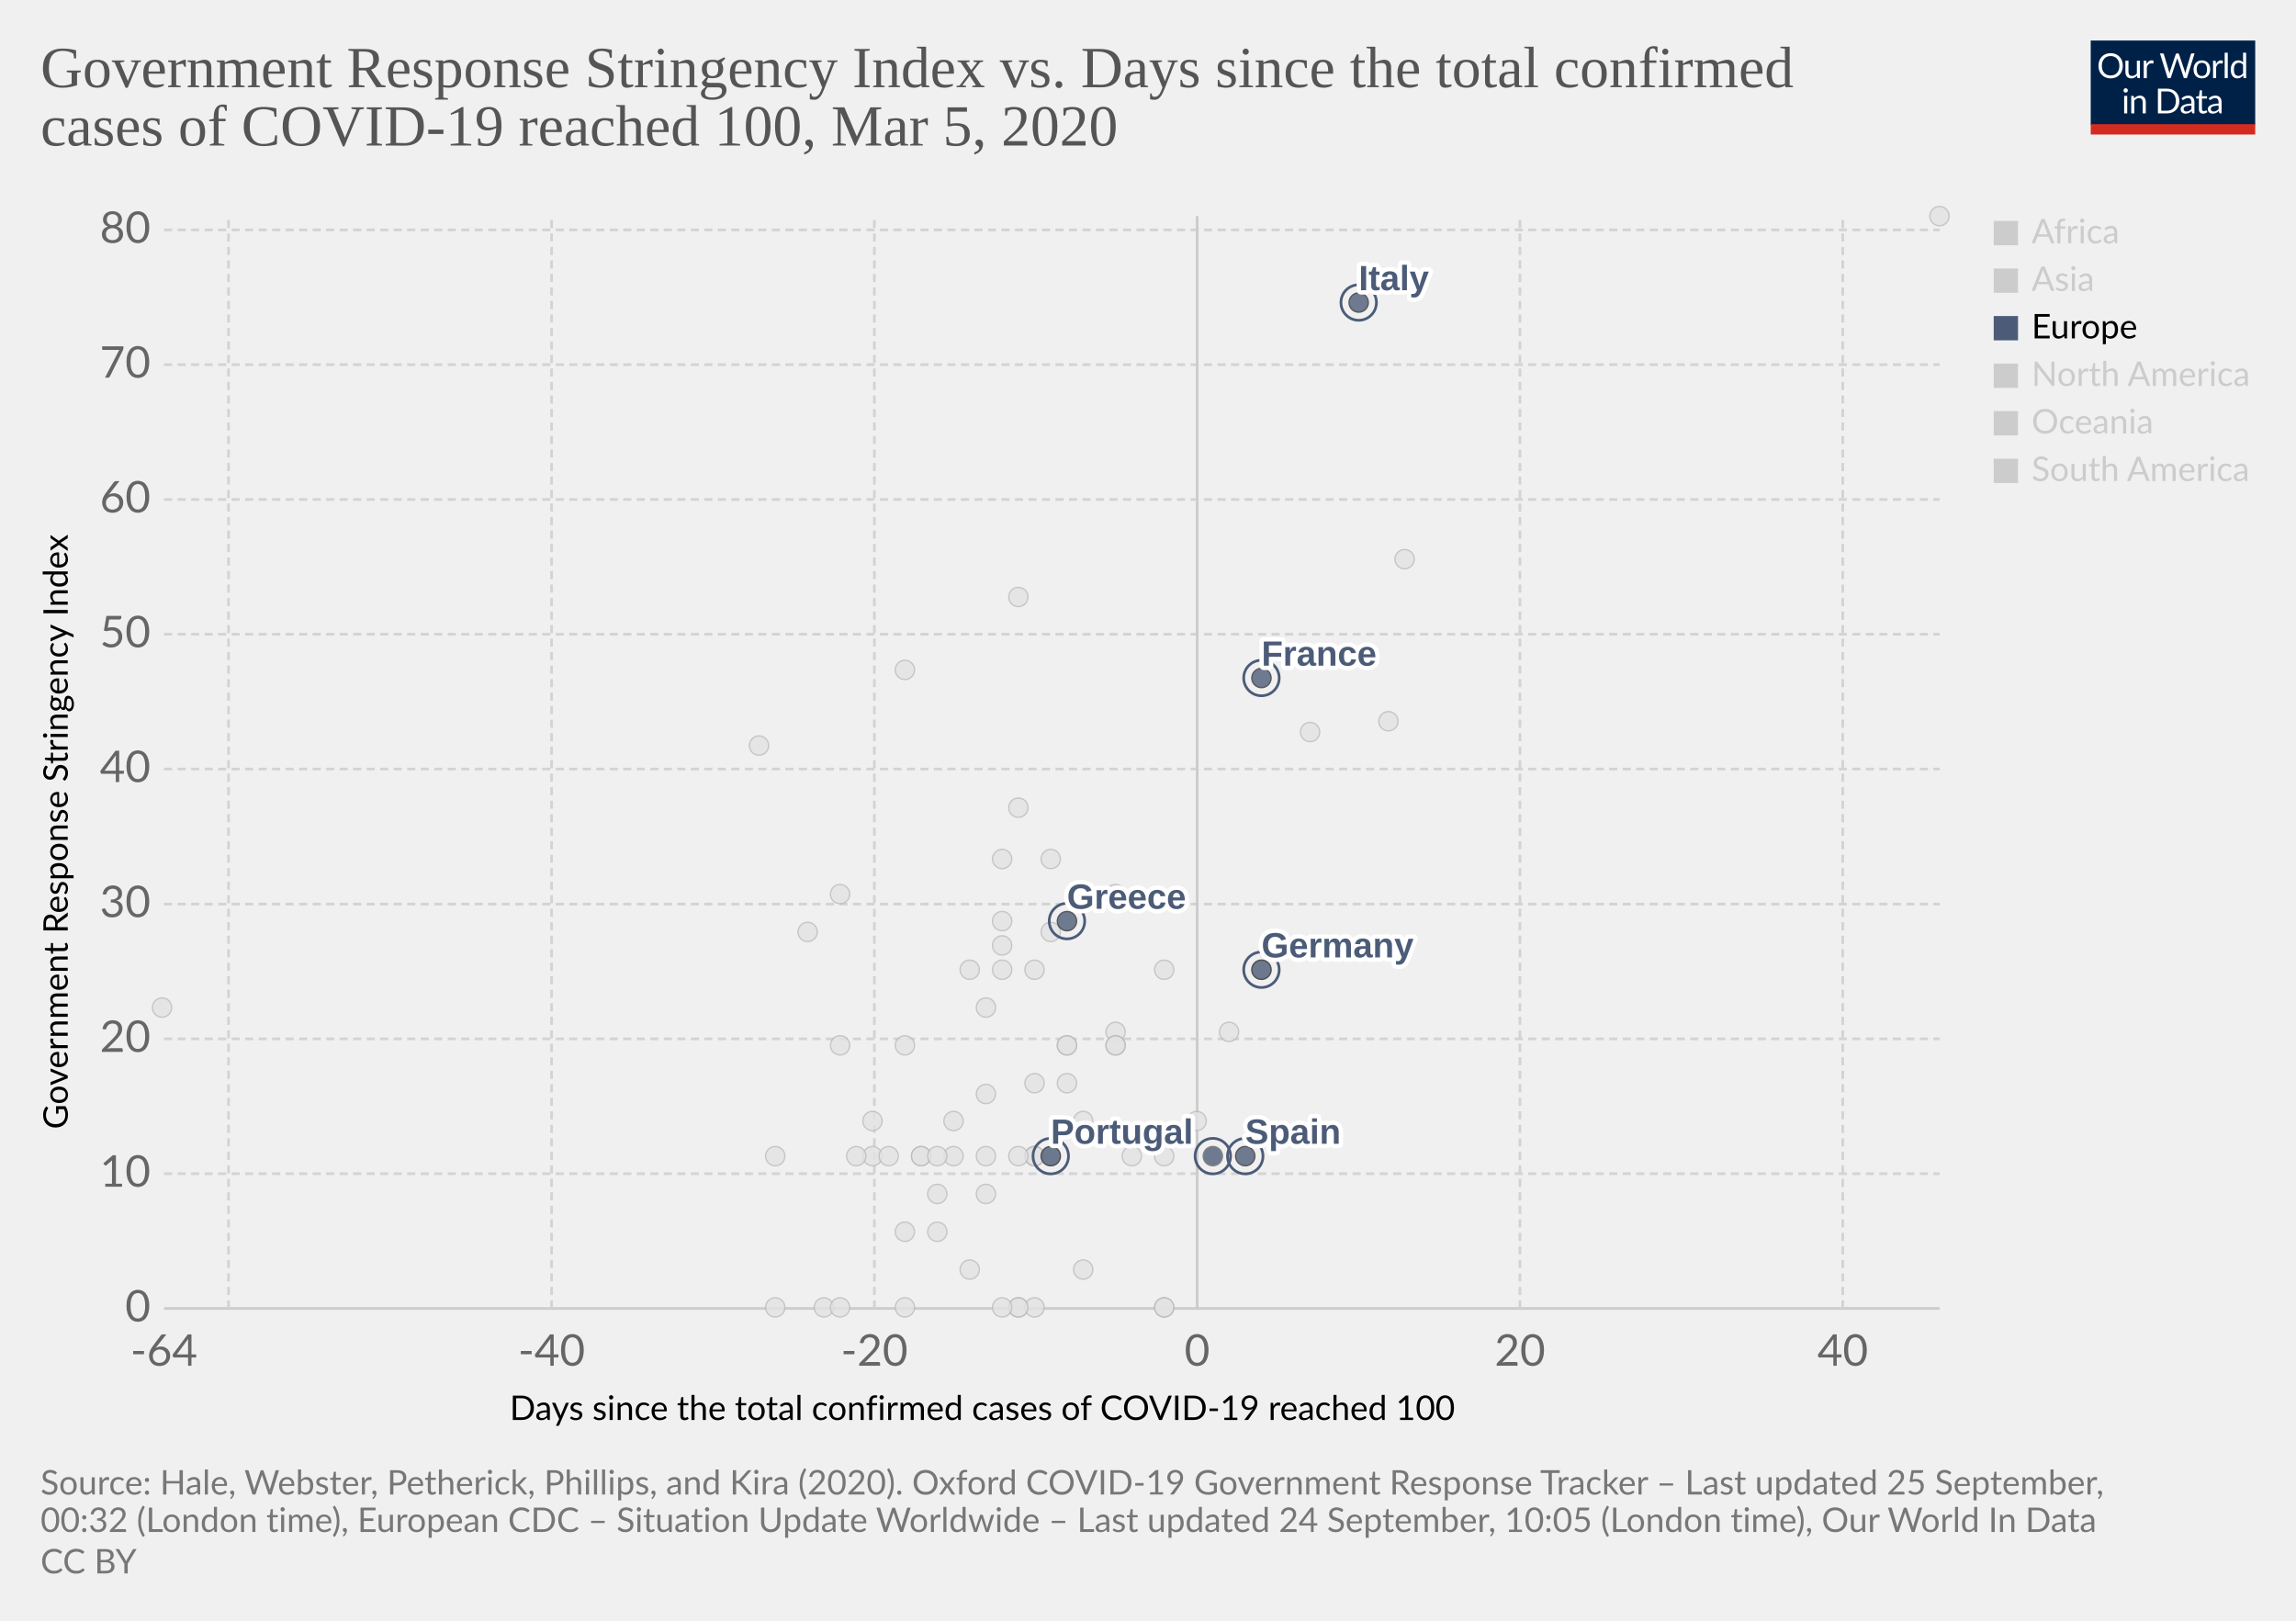
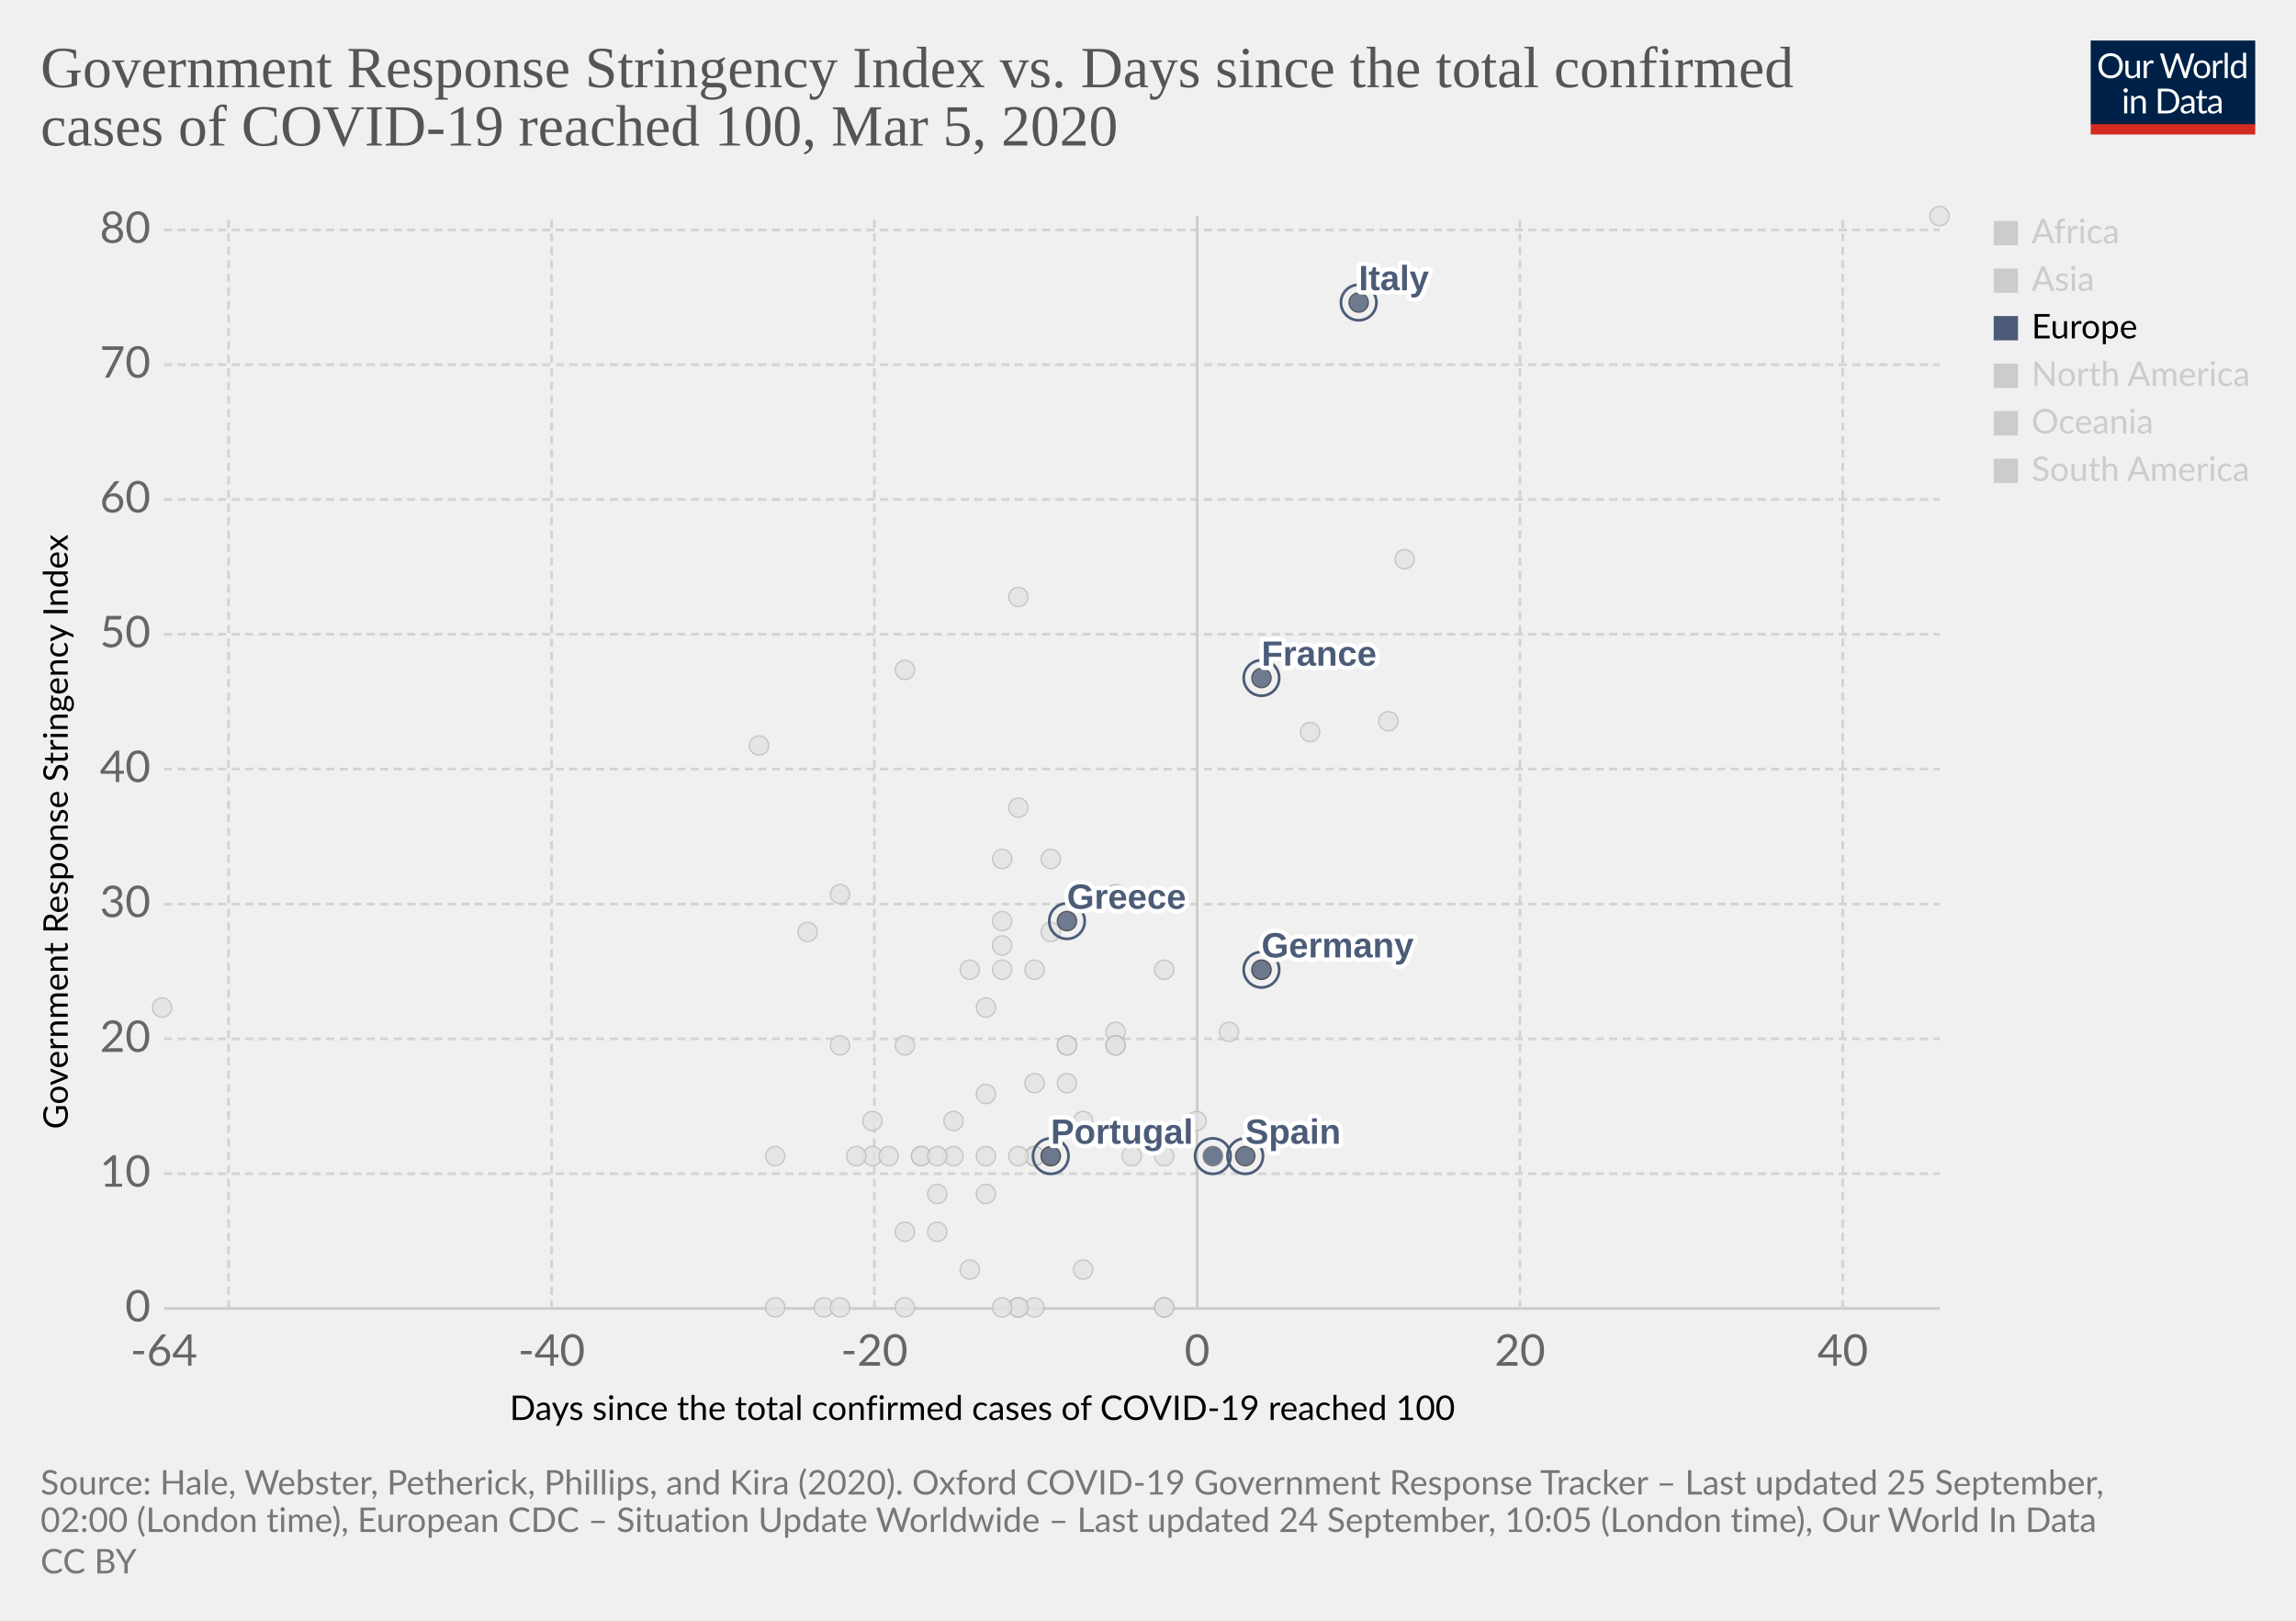
<svg xmlns="http://www.w3.org/2000/svg" version="1.1" style="background-color:#fff;-webkit-font-smoothing:antialiased" width="850" height="600" viewBox="0 0 850 600" font-family="Lato,'Helvetica Neue',Helvetica,Arial,sans-serif" font-size="18" text-rendering="optimizeLegibility">
  <g class="HeaderView">
    <g transform="matrix(.29 0 0 .29 774 15)">
      <svg width="210" height="120" viewBox="0 0 210 120" fill="none">
        <g clip-path="url(#clip0)">
          <path d="M0 0h210v107.89H0V0z" fill="#002147" />
          <path d="M40.98 32.25c0 2.36-.38 4.53-1.12 6.51a14.26 14.26 0 01-8.1 8.4c-1.9.78-4.02 1.17-6.34 1.17a16.6 16.6 0 01-6.33-1.17 14.31 14.31 0 01-8.08-8.4 18.29 18.29 0 01-1.12-6.51c0-2.36.38-4.53 1.12-6.5a14.32 14.32 0 018.07-8.44c1.92-.8 4.03-1.19 6.34-1.19 2.32 0 4.43.4 6.34 1.19 1.92.8 3.56 1.9 4.93 3.34a14.87 14.87 0 013.17 5.1 18.1 18.1 0 011.12 6.5zm-4.38 0c0-1.94-.26-3.68-.8-5.22a10.91 10.91 0 00-2.24-3.89 9.68 9.68 0 00-3.52-2.46 11.95 11.95 0 00-4.62-.86c-1.68 0-3.21.28-4.6.86a9.88 9.88 0 00-3.54 2.46 10.91 10.91 0 00-2.24 3.9c-.53 1.53-.8 3.27-.8 5.2 0 1.94.27 3.68.8 5.22a11.17 11.17 0 002.24 3.9 10.01 10.01 0 003.55 2.44c1.38.56 2.9.83 4.6.83 1.7 0 3.24-.27 4.61-.83a9.8 9.8 0 003.52-2.44 11.17 11.17 0 002.25-3.9c.53-1.54.8-3.28.8-5.21zm26.22-6.54V48H60.5c-.56 0-.9-.27-1.05-.81l-.31-2.4a12.45 12.45 0 01-3.26 2.6c-1.2.64-2.58.96-4.13.96-1.22 0-2.3-.2-3.24-.6a6.52 6.52 0 01-2.33-1.7 7.37 7.37 0 01-1.43-2.67c-.3-1.04-.46-2.2-.46-3.45V25.7h3.91v14.22c0 1.68.38 2.99 1.15 3.91.77.93 1.96 1.39 3.54 1.39 1.16 0 2.24-.27 3.23-.82a10.42 10.42 0 002.8-2.28V25.7h3.91zm8.61 4.47a9.94 9.94 0 012.6-3.56 5.64 5.64 0 013.76-1.3c.47 0 .92.05 1.34.15.44.1.83.27 1.17.49l-.3 2.92c-.09.37-.3.55-.66.55-.2 0-.5-.04-.9-.13a6.21 6.21 0 00-3.24.18c-.54.2-1.03.5-1.47.92-.42.4-.81.9-1.17 1.5-.33.58-.64 1.26-.92 2.02V48H67.7V25.71h2.25c.42 0 .72.08.88.25.16.16.27.44.33.83l.26 3.39zm61.16-13.7L122.75 48h-3.82l-7.99-24.05a21.95 21.95 0 01-.42-1.58 38.36 38.36 0 01-.44 1.58L102.05 48h-3.83L88.4 16.47h3.54c.38 0 .7.1.95.29.26.2.43.43.5.73l6.52 21.9c.1.4.2.83.28 1.28.1.46.2.94.29 1.46l.3-1.46c.12-.47.25-.9.38-1.27l7.41-21.91c.1-.25.26-.48.51-.69.27-.22.58-.33.95-.33h1.23c.38 0 .69.1.92.29.24.2.41.43.53.73l7.4 21.9a28.4 28.4 0 01.68 2.62 29.52 29.52 0 01.52-2.61l6.54-21.91c.07-.27.23-.5.48-.7.27-.21.58-.32.95-.32h3.32zm9.35 8.88c1.63 0 3.1.27 4.4.82a9.43 9.43 0 015.46 5.94c.5 1.4.74 2.98.74 4.73 0 1.76-.25 3.34-.74 4.75a9.43 9.43 0 01-5.46 5.92c-1.3.52-2.77.79-4.4.79-1.64 0-3.12-.27-4.44-.8a9.42 9.42 0 01-3.35-2.3c-.92-1-1.63-2.2-2.13-3.61-.49-1.41-.73-3-.73-4.75s.24-3.33.73-4.73c.5-1.43 1.2-2.64 2.13-3.63a9.4 9.4 0 013.35-2.31c1.32-.55 2.8-.82 4.44-.82zm0 19.89c2.2 0 3.84-.73 4.93-2.2 1.08-1.48 1.63-3.54 1.63-6.18 0-2.66-.55-4.72-1.63-6.2-1.09-1.49-2.73-2.23-4.93-2.23-1.12 0-2.09.2-2.93.57a5.7 5.7 0 00-2.06 1.65 7.5 7.5 0 00-1.24 2.67c-.26 1.04-.4 2.22-.4 3.54 0 2.64.55 4.7 1.64 6.18 1.1 1.47 2.76 2.2 4.99 2.2zm17.97-15.07a9.94 9.94 0 012.6-3.56 5.64 5.64 0 013.76-1.3c.47 0 .91.05 1.34.15.44.1.83.27 1.16.49l-.28 2.92c-.09.37-.31.55-.66.55-.2 0-.5-.04-.9-.13a6.2 6.2 0 00-3.24.18c-.54.2-1.03.5-1.47.92-.43.4-.82.9-1.17 1.5a13.1 13.1 0 00-.92 2.02V48h-3.94V25.71h2.24c.43 0 .72.08.88.25.17.16.28.44.33.83l.27 3.39zm15.04-14.59V48h-3.92V15.6h3.92zm19.55 15.43a6.22 6.22 0 00-2.38-2.05 6.7 6.7 0 00-2.86-.6c-2.07 0-3.66.75-4.77 2.23-1.12 1.48-1.68 3.6-1.68 6.33 0 1.46.13 2.7.38 3.74a7.29 7.29 0 001.1 2.56 4.35 4.35 0 001.78 1.45c.7.3 1.5.46 2.4.46 1.29 0 2.41-.3 3.36-.88a9.6 9.6 0 002.67-2.49V31.02zm3.91-15.43V48h-2.33c-.56 0-.9-.27-1.06-.81l-.35-2.71a12.13 12.13 0 01-3.25 2.77 8.28 8.28 0 01-4.23 1.06 7.31 7.31 0 01-6.14-2.9c-.73-.96-1.3-2.15-1.69-3.57a18.35 18.35 0 01.07-9.48 11.29 11.29 0 011.89-3.7 8.7 8.7 0 017.06-3.34 7.96 7.96 0 016.12 2.62V15.59h3.91zM46.61 70.71V93H42.7V70.71h3.91zm.84-7c0 .39-.08.75-.24 1.09a2.81 2.81 0 01-1.52 1.47 2.67 2.67 0 01-2.16 0 2.9 2.9 0 01-1.45-1.47 2.67 2.67 0 010-2.16c.15-.35.35-.65.6-.9.25-.27.53-.47.85-.62a2.67 2.67 0 012.16 0c.35.15.65.35.9.62.27.25.47.55.62.9.16.34.24.7.24 1.08zm7.97 10.24c.49-.54 1-1.04 1.54-1.48a9.85 9.85 0 013.66-1.84 8.96 8.96 0 015.43.35c.94.4 1.72.97 2.33 1.71a7.36 7.36 0 011.43 2.67c.32 1.04.49 2.19.49 3.45V93h-3.94V78.81c0-1.69-.4-3-1.17-3.92-.76-.93-1.93-1.4-3.5-1.4a6.6 6.6 0 00-3.25.83c-1 .56-1.92 1.31-2.77 2.27V93h-3.94V70.71h2.35c.56 0 .9.28 1.04.82l.3 2.42zm57.7 3.3c0 2.36-.37 4.5-1.11 6.44a14.3 14.3 0 01-3.17 4.98 14.1 14.1 0 01-4.93 3.2c-1.9.76-4.02 1.13-6.33 1.13H85.8V61.47h11.77c2.31 0 4.42.39 6.33 1.15a13.8 13.8 0 018.1 8.18 17.75 17.75 0 011.12 6.45zm-4.37 0c0-1.94-.26-3.67-.8-5.2a10.94 10.94 0 00-2.23-3.87 9.57 9.57 0 00-3.53-2.42 12.23 12.23 0 00-4.61-.83h-7.5v24.62h7.5c1.7 0 3.24-.28 4.61-.84a9.7 9.7 0 003.53-2.4 10.94 10.94 0 002.24-3.87c.53-1.53.8-3.26.8-5.2zm19.8 5.72c-1.8.06-3.34.2-4.62.44-1.26.22-2.3.51-3.1.88-.8.36-1.37.8-1.74 1.3-.35.5-.53 1.05-.53 1.67 0 .58.1 1.1.3 1.52a3 3 0 00.76 1.05c.34.27.73.46 1.17.6.45.11.94.17 1.45.17a7.28 7.28 0 003.5-.81 11.95 11.95 0 002.82-2.2v-4.62zm-12.65-9.11a12.73 12.73 0 013.98-2.66c1.43-.59 3-.88 4.73-.88 1.25 0 2.36.2 3.33.61a6.81 6.81 0 013.94 4.38c.33 1.04.5 2.19.5 3.43V93h-1.74a1.8 1.8 0 01-.88-.18c-.2-.13-.36-.38-.48-.74l-.44-2.12c-.59.55-1.16 1.03-1.72 1.46a9.48 9.48 0 01-3.74 1.7c-.69.15-1.46.23-2.3.23-.87 0-1.69-.12-2.45-.35a5.34 5.34 0 01-3.34-2.93 6.64 6.64 0 01-.49-2.64c0-.88.25-1.72.73-2.53a6.33 6.33 0 012.35-2.17c1.09-.63 2.5-1.15 4.25-1.54 1.75-.41 3.89-.65 6.42-.7v-1.75c0-1.73-.37-3.03-1.12-3.91-.75-.9-1.84-1.34-3.28-1.34-.97 0-1.78.12-2.44.37-.64.23-1.2.5-1.7.81l-1.23.82c-.33.23-.67.35-1 .35-.27 0-.5-.07-.69-.2a2.1 2.1 0 01-.48-.53l-.7-1.25zm27.67 19.5c-1.76 0-3.12-.5-4.07-1.48-.94-.98-1.41-2.4-1.41-4.25V74h-2.68a.9.9 0 01-.6-.2c-.16-.14-.24-.36-.24-.66v-1.56l3.65-.46.9-6.89a.9.9 0 01.29-.52.88.88 0 01.62-.22H142v7.67h6.44V74H142v13.38c0 .94.22 1.63.68 2.09.45.45 1.04.68 1.76.68a3.21 3.21 0 001.85-.53l.55-.35c.16-.12.3-.18.41-.18.2 0 .4.13.55.38l1.15 1.87a7.45 7.45 0 01-2.44 1.5c-.96.35-1.94.52-2.95.52zm19.68-10.4c-1.8.07-3.34.21-4.62.45-1.26.22-2.3.51-3.1.88-.8.36-1.37.8-1.74 1.3-.35.5-.53 1.05-.53 1.67 0 .58.1 1.1.3 1.52.18.42.44.77.76 1.05.34.27.73.46 1.17.6.45.11.94.17 1.45.17a7.3 7.3 0 003.5-.81 12.04 12.04 0 002.82-2.2v-4.62zm-12.65-9.1a12.72 12.72 0 013.99-2.66c1.42-.59 3-.88 4.72-.88 1.25 0 2.36.2 3.33.61a6.81 6.81 0 013.94 4.38c.33 1.04.5 2.19.5 3.43V93h-1.74a1.8 1.8 0 01-.88-.18c-.2-.13-.36-.38-.48-.74l-.44-2.12c-.59.55-1.16 1.03-1.72 1.46a9.48 9.48 0 01-3.74 1.7c-.69.15-1.46.23-2.3.23-.87 0-1.69-.12-2.45-.35a5.33 5.33 0 01-3.34-2.93 6.62 6.62 0 01-.49-2.64c0-.88.25-1.72.73-2.53a6.33 6.33 0 012.35-2.17c1.09-.63 2.5-1.15 4.25-1.54a31.2 31.2 0 016.42-.7v-1.75c0-1.73-.37-3.03-1.12-3.91-.75-.9-1.84-1.34-3.28-1.34-.97 0-1.78.12-2.44.37-.64.23-1.2.5-1.7.81-.46.3-.87.57-1.22.82-.34.23-.68.35-1.02.35-.26 0-.49-.07-.68-.2a1.88 1.88 0 01-.48-.53l-.7-1.25z" fill="#fff" />
          <path fill="#D42B21" d="M0 106.79h210V120H0z" />
        </g>
        <defs>
          <clipPath id="clip0">
            <path fill="#fff" d="M0 0h210v120H0z" />
          </clipPath>
        </defs>
      </svg>
    </g>
    <a href="https://ourworldindata.org/grapher/covid-stringency-vs-days-cases-reached-100?time=latest" target="_blank" font-family="&quot;Playfair Display&quot;,Georgia,&quot;Times New Roman&quot;,serif">
      <text font-size="21.6" x="15" y="32.3" fill="#555">
        <tspan x="15" y="32.28">Government Response Stringency Index vs. Days since the total confirmed</tspan>
        <tspan x="15" y="53.88">cases of COVID-19 reached 100, Mar 5, 2020</tspan>
      </text>
    </a>
  </g>
  <g class="ScatterPlot">
    <g class="DualAxisView">
      <g class="HorizontalAxis">
        <text font-size="12.6" x="188.7" y="525.7">
          <tspan x="188.7" y="525.68">Days since the total confirmed cases of COVID-19 reached 100</tspan>
        </text>
        <text x="60.7" y="505.6" fill="#666" text-anchor="middle" font-size="16.2">-64</text>
        <text x="204.2" y="505.6" fill="#666" text-anchor="middle" font-size="16.2">-40</text>
        <text x="323.7" y="505.6" fill="#666" text-anchor="middle" font-size="16.2">-20</text>
        <text x="443.2" y="505.6" fill="#666" text-anchor="middle" font-size="16.2">0</text>
        <text x="562.7" y="505.6" fill="#666" text-anchor="middle" font-size="16.2">20</text>
        <text x="682.2" y="505.6" fill="#666" text-anchor="middle" font-size="16.2">40</text>
      </g>
      <g class="VerticalAxis">
        <text font-size="12.6" x="-418" y="25.1" transform="rotate(-90)">
          <tspan x="-418" y="25.08">Government Response Stringency Index</tspan>
        </text>
        <text x="55.74" y="484.4" fill="#666" dominant-baseline="middle" text-anchor="end" font-size="16.2">0</text>
        <text x="55.74" y="434.5" fill="#666" dominant-baseline="middle" text-anchor="end" font-size="16.2">10</text>
        <text x="55.74" y="384.6" fill="#666" dominant-baseline="middle" text-anchor="end" font-size="16.2">20</text>
        <text x="55.74" y="334.7" fill="#666" dominant-baseline="middle" text-anchor="end" font-size="16.2">30</text>
        <text x="55.74" y="284.7" fill="#666" dominant-baseline="middle" text-anchor="end" font-size="16.2">40</text>
        <text x="55.74" y="234.8" fill="#666" dominant-baseline="middle" text-anchor="end" font-size="16.2">50</text>
        <text x="55.74" y="184.9" fill="#666" dominant-baseline="middle" text-anchor="end" font-size="16.2">60</text>
        <text x="55.74" y="135" fill="#666" dominant-baseline="middle" text-anchor="end" font-size="16.2">70</text>
        <text x="55.74" y="85.1" fill="#666" dominant-baseline="middle" text-anchor="end" font-size="16.2">80</text>
      </g>
      <g class="AxisGridLines horizontalLines">
        <path stroke="#ccc" d="M60.74 484.4h657.35" />
        <path stroke="#d3d3d3" stroke-dasharray="3,2" d="M60.74 434.5h657.35M60.74 384.6h657.35M60.74 334.7h657.35M60.74 284.7h657.35M60.74 234.8h657.35M60.74 184.9h657.35M60.74 135h657.35M60.74 85.1h657.35" />
      </g>
      <g class="AxisGridLines verticalLines">
        <path stroke="#d3d3d3" stroke-dasharray="3,2" d="M84.6 484.4V80M204.2 484.4V80M323.7 484.4V80" />
        <path stroke="#ccc" d="M443.2 484.4V80" />
        <path stroke="#d3d3d3" stroke-dasharray="3,2" d="M562.7 484.4V80M682.2 484.4V80" />
      </g>
    </g>
    <g class="PointsWithLabels clickable" clip-path="url(#a)" font-family="Arial, sans-serif">
      <path fill="rgba(255,255,255,0)" d="M60.74 80h657.35v404.4H60.74z" />
      <defs>
        <clipPath id="a">
          <path d="M50.74 70h677.35v424.4H50.74z" />
        </clipPath>
      </defs>
      <g class="key-Qatar_0">
        <circle cx="401" cy="415" r="3.57" fill="#e2e2e2" opacity=".8" stroke="#bbb" stroke-width=".5" />
      </g>
      <g class="key-Romania_0">
        <circle cx="383" cy="401" r="3.57" fill="#e2e2e2" opacity=".8" stroke="#bbb" stroke-width=".5" />
      </g>
      <g class="key-Russia_0">
        <circle cx="365" cy="373" r="3.57" fill="#e2e2e2" opacity=".8" stroke="#bbb" stroke-width=".5" />
      </g>
      <g class="key-San-Marino_0">
        <circle cx="371" cy="318" r="3.57" fill="#e2e2e2" opacity=".8" stroke="#bbb" stroke-width=".5" />
      </g>
      <g class="key-Singapore_0">
        <circle cx="467" cy="359" r="3.57" fill="#e2e2e2" opacity=".8" stroke="#bbb" stroke-width=".5" />
      </g>
      <g class="key-South-Korea_0">
        <circle cx="520" cy="207" r="3.57" fill="#e2e2e2" opacity=".8" stroke="#bbb" stroke-width=".5" />
      </g>
      <g class="key-Sri-Lanka_0">
        <circle cx="323" cy="428" r="3.57" fill="#e2e2e2" opacity=".8" stroke="#bbb" stroke-width=".5" />
      </g>
      <g class="key-Sweden_0">
        <circle cx="431" cy="484" r="3.57" fill="#e2e2e2" opacity=".8" stroke="#bbb" stroke-width=".5" />
      </g>
      <g class="key-Switzerland_0">
        <circle cx="431" cy="359" r="3.57" fill="#e2e2e2" opacity=".8" stroke="#bbb" stroke-width=".5" />
      </g>
      <g class="key-Taiwan_0">
        <circle cx="359" cy="359" r="3.57" fill="#e2e2e2" opacity=".8" stroke="#bbb" stroke-width=".5" />
      </g>
      <g class="key-Cambodia_0">
        <circle cx="305" cy="484" r="3.57" fill="#e2e2e2" opacity=".8" stroke="#bbb" stroke-width=".5" />
      </g>
      <g class="key-Canada_0">
        <circle cx="401" cy="470" r="3.57" fill="#e2e2e2" opacity=".8" stroke="#bbb" stroke-width=".5" />
      </g>
      <g class="key-China_0">
        <circle cx="718" cy="80" r="3.57" fill="#e2e2e2" opacity=".8" stroke="#bbb" stroke-width=".5" />
      </g>
      <g class="key-Croatia_0">
        <circle cx="353" cy="415" r="3.57" fill="#e2e2e2" opacity=".8" stroke="#bbb" stroke-width=".5" />
      </g>
      <g class="key-Czech-Republic_0">
        <circle cx="395" cy="387" r="3.57" fill="#e2e2e2" opacity=".8" stroke="#bbb" stroke-width=".5" />
      </g>
      <g class="key-Denmark_0">
        <circle cx="413" cy="382" r="3.57" fill="#e2e2e2" opacity=".8" stroke="#bbb" stroke-width=".5" />
      </g>
      <g class="key-Dominican-Republic_0">
        <circle cx="341" cy="428" r="3.57" fill="#e2e2e2" opacity=".8" stroke="#bbb" stroke-width=".5" />
      </g>
      <g class="key-Ecuador_0">
        <circle cx="365" cy="442" r="3.57" fill="#e2e2e2" opacity=".8" stroke="#bbb" stroke-width=".5" />
      </g>
      <g class="key-Egypt_0">
        <circle cx="377" cy="484" r="3.57" fill="#e2e2e2" opacity=".8" stroke="#bbb" stroke-width=".5" />
      </g>
      <g class="key-Afghanistan_0">
        <circle cx="299" cy="345" r="3.57" fill="#e2e2e2" opacity=".8" stroke="#bbb" stroke-width=".5" />
      </g>
      <g class="key-Algeria_0">
        <circle cx="347" cy="456" r="3.57" fill="#e2e2e2" opacity=".8" stroke="#bbb" stroke-width=".5" />
      </g>
      <g class="key-Australia_0">
        <circle cx="413" cy="387" r="3.57" fill="#e2e2e2" opacity=".8" stroke="#bbb" stroke-width=".5" />
      </g>
      <g class="key-Austria_0">
        <circle cx="419" cy="428" r="3.57" fill="#e2e2e2" opacity=".8" stroke="#bbb" stroke-width=".5" />
      </g>
      <g class="key-Azerbaijan_0">
        <circle cx="311" cy="331" r="3.57" fill="#e2e2e2" opacity=".8" stroke="#bbb" stroke-width=".5" />
      </g>
      <g class="key-Bahrain_0">
        <circle cx="413" cy="331" r="3.57" fill="#e2e2e2" opacity=".8" stroke="#bbb" stroke-width=".5" />
      </g>
      <g class="key-Belarus_0">
        <circle cx="287" cy="484" r="3.57" fill="#e2e2e2" opacity=".8" stroke="#bbb" stroke-width=".5" />
      </g>
      <g class="key-Belgium_0">
        <circle cx="443" cy="415" r="3.57" fill="#e2e2e2" opacity=".8" stroke="#bbb" stroke-width=".5" />
      </g>
      <g class="key-Brazil_0">
        <circle cx="383" cy="428" r="3.57" fill="#e2e2e2" opacity=".8" stroke="#bbb" stroke-width=".5" />
      </g>
      <g class="key-Mexico_0">
        <circle cx="359" cy="470" r="3.57" fill="#e2e2e2" opacity=".8" stroke="#bbb" stroke-width=".5" />
      </g>
      <g class="key-Nepal_0">
        <circle cx="60" cy="373" r="3.57" fill="#e2e2e2" opacity=".8" stroke="#bbb" stroke-width=".5" />
      </g>
      <g class="key-Netherlands_0">
        <circle cx="431" cy="484" r="3.57" fill="#e2e2e2" opacity=".8" stroke="#bbb" stroke-width=".5" />
      </g>
      <g class="key-New-Zealand_0">
        <circle cx="335" cy="387" r="3.57" fill="#e2e2e2" opacity=".8" stroke="#bbb" stroke-width=".5" />
      </g>
      <g class="key-Nigeria_0">
        <circle cx="287" cy="428" r="3.57" fill="#e2e2e2" opacity=".8" stroke="#bbb" stroke-width=".5" />
      </g>
      <g class="key-Norway_0">
        <circle cx="431" cy="428" r="3.57" fill="#e2e2e2" opacity=".8" stroke="#bbb" stroke-width=".5" />
      </g>
      <g class="key-Oman_0">
        <circle cx="311" cy="387" r="3.57" fill="#e2e2e2" opacity=".8" stroke="#bbb" stroke-width=".5" />
      </g>
      <g class="key-Pakistan_0">
        <circle cx="371" cy="341" r="3.57" fill="#e2e2e2" opacity=".8" stroke="#bbb" stroke-width=".5" />
      </g>
      <g class="key-Philippines_0">
        <circle cx="383" cy="359" r="3.57" fill="#e2e2e2" opacity=".8" stroke="#bbb" stroke-width=".5" />
      </g>
      <g class="key-Estonia_0">
        <circle cx="383" cy="484" r="3.57" fill="#e2e2e2" opacity=".8" stroke="#bbb" stroke-width=".5" />
      </g>
      <g class="key-Finland_0">
        <circle cx="395" cy="387" r="3.57" fill="#e2e2e2" opacity=".8" stroke="#bbb" stroke-width=".5" />
      </g>
      <g class="key-Georgia_0">
        <circle cx="281" cy="276" r="3.57" fill="#e2e2e2" opacity=".8" stroke="#bbb" stroke-width=".5" />
      </g>
      <g class="key-Iceland_0">
        <circle cx="395" cy="401" r="3.57" fill="#e2e2e2" opacity=".8" stroke="#bbb" stroke-width=".5" />
      </g>
      <g class="key-India_0">
        <circle cx="371" cy="350" r="3.57" fill="#e2e2e2" opacity=".8" stroke="#bbb" stroke-width=".5" />
      </g>
      <g class="key-Indonesia_0">
        <circle cx="377" cy="299" r="3.57" fill="#e2e2e2" opacity=".8" stroke="#bbb" stroke-width=".5" />
      </g>
      <g class="key-Iran_0">
        <circle cx="485" cy="271" r="3.57" fill="#e2e2e2" opacity=".8" stroke="#bbb" stroke-width=".5" />
      </g>
      <g class="key-Iraq_0">
        <circle cx="377" cy="221" r="3.57" fill="#e2e2e2" opacity=".8" stroke="#bbb" stroke-width=".5" />
      </g>
      <g class="key-Ireland_0">
        <circle cx="383" cy="428" r="3.57" fill="#e2e2e2" opacity=".8" stroke="#bbb" stroke-width=".5" />
      </g>
      <g class="key-Israel_0">
        <circle cx="389" cy="318" r="3.57" fill="#e2e2e2" opacity=".8" stroke="#bbb" stroke-width=".5" />
      </g>
      <g class="key-Japan_0">
        <circle cx="514" cy="267" r="3.57" fill="#e2e2e2" opacity=".8" stroke="#bbb" stroke-width=".5" />
      </g>
      <g class="key-Kuwait_0">
        <circle cx="389" cy="345" r="3.57" fill="#e2e2e2" opacity=".8" stroke="#bbb" stroke-width=".5" />
      </g>
      <g class="key-Lebanon_0">
        <circle cx="371" cy="359" r="3.57" fill="#e2e2e2" opacity=".8" stroke="#bbb" stroke-width=".5" />
      </g>
      <g class="key-Lithuania_0">
        <circle cx="341" cy="428" r="3.57" fill="#e2e2e2" opacity=".8" stroke="#bbb" stroke-width=".5" />
      </g>
      <g class="key-Luxembourg_0">
        <circle cx="365" cy="428" r="3.57" fill="#e2e2e2" opacity=".8" stroke="#bbb" stroke-width=".5" />
      </g>
      <g class="key-Malaysia_0">
        <circle cx="413" cy="387" r="3.57" fill="#e2e2e2" opacity=".8" stroke="#bbb" stroke-width=".5" />
      </g>
      <g class="key-Thailand_0">
        <circle cx="377" cy="484" r="3.57" fill="#e2e2e2" opacity=".8" stroke="#bbb" stroke-width=".5" />
      </g>
      <g class="key-United-Arab-Emirates_0">
        <circle cx="365" cy="405" r="3.57" fill="#e2e2e2" opacity=".8" stroke="#bbb" stroke-width=".5" />
      </g>
      <g class="key-United-States_0">
        <circle cx="455" cy="382" r="3.57" fill="#e2e2e2" opacity=".8" stroke="#bbb" stroke-width=".5" />
      </g>
      <g class="key-Vietnam_0">
        <circle cx="335" cy="248" r="3.57" fill="#e2e2e2" opacity=".8" stroke="#bbb" stroke-width=".5" />
      </g>
      <g class="key-Poland_0">
        <circle cx="383" cy="428" r="3.57" fill="#e2e2e2" opacity=".8" stroke="#bbb" stroke-width=".5" />
      </g>
      <g class="key-Argentina_0">
        <circle cx="353" cy="428" r="3.57" fill="#e2e2e2" opacity=".8" stroke="#bbb" stroke-width=".5" />
      </g>
      <g class="key-Chile_0">
        <circle cx="371" cy="484" r="3.57" fill="#e2e2e2" opacity=".8" stroke="#bbb" stroke-width=".5" />
      </g>
      <g class="key-Hungary_0">
        <circle cx="347" cy="428" r="3.57" fill="#e2e2e2" opacity=".8" stroke="#bbb" stroke-width=".5" />
      </g>
      <g class="key-Jordan_0">
        <circle cx="329" cy="428" r="3.57" fill="#e2e2e2" opacity=".8" stroke="#bbb" stroke-width=".5" />
      </g>
      <g class="key-Slovenia_0">
        <circle cx="389" cy="428" r="3.57" fill="#e2e2e2" opacity=".8" stroke="#bbb" stroke-width=".5" />
      </g>
      <g class="key-Andorra_0">
        <circle cx="335" cy="484" r="3.57" fill="#e2e2e2" opacity=".8" stroke="#bbb" stroke-width=".5" />
      </g>
      <g class="key-Latvia_0">
        <circle cx="347" cy="442" r="3.57" fill="#e2e2e2" opacity=".8" stroke="#bbb" stroke-width=".5" />
      </g>
      <g class="key-Morocco_0">
        <circle cx="335" cy="456" r="3.57" fill="#e2e2e2" opacity=".8" stroke="#bbb" stroke-width=".5" />
      </g>
      <g class="key-Saudi-Arabia_0">
        <circle cx="377" cy="428" r="3.57" fill="#e2e2e2" opacity=".8" stroke="#bbb" stroke-width=".5" />
      </g>
      <g class="key-Senegal_0">
        <circle cx="311" cy="484" r="3.57" fill="#e2e2e2" opacity=".8" stroke="#bbb" stroke-width=".5" />
      </g>
      <g class="key-Tunisia_0">
        <circle cx="323" cy="415" r="3.57" fill="#e2e2e2" opacity=".8" stroke="#bbb" stroke-width=".5" />
      </g>
      <g class="key-Ukraine_0">
        <circle cx="317" cy="428" r="3.57" fill="#e2e2e2" opacity=".8" stroke="#bbb" stroke-width=".5" />
      </g>
      <g class="key-Spain_0">
        <circle cx="461" cy="428" fill="none" stroke="#4C5C78" r="6.57" />
        <circle cx="461" cy="428" r="3.57" fill="#4C5C78" opacity=".8" stroke="#333" stroke-width=".5" />
      </g>
      <g class="key-France_0">
        <circle cx="467" cy="251" fill="none" stroke="#4C5C78" r="6.57" />
        <circle cx="467" cy="251" r="3.57" fill="#4C5C78" opacity=".8" stroke="#333" stroke-width=".5" />
      </g>
      <g class="key-Germany_0">
        <circle cx="467" cy="359" fill="none" stroke="#4C5C78" r="6.57" />
        <circle cx="467" cy="359" r="3.57" fill="#4C5C78" opacity=".8" stroke="#333" stroke-width=".5" />
      </g>
      <g class="key-Greece_0">
        <circle cx="395" cy="341" fill="none" stroke="#4C5C78" r="6.57" />
        <circle cx="395" cy="341" r="3.57" fill="#4C5C78" opacity=".8" stroke="#333" stroke-width=".5" />
      </g>
      <g class="key-Italy_0">
        <circle cx="503" cy="112" fill="none" stroke="#4C5C78" r="6.57" />
        <circle cx="503" cy="112" r="3.57" fill="#4C5C78" opacity=".8" stroke="#333" stroke-width=".5" />
      </g>
      <g class="key-United-Kingdom_0">
        <circle cx="449" cy="428" fill="none" stroke="#4C5C78" r="6.57" />
        <circle cx="449" cy="428" r="3.57" fill="#4C5C78" opacity=".8" stroke="#666" stroke-width=".5" />
      </g>
      <g class="key-Portugal_0">
        <circle cx="389" cy="428" fill="none" stroke="#4C5C78" r="6.57" />
        <circle cx="389" cy="428" r="3.57" fill="#4C5C78" opacity=".8" stroke="#333" stroke-width=".5" />
      </g>
      <text x="461" y="423.43" font-size="13" font-family="Arial, sans-serif" font-weight="700" fill="#fff" stroke="#fff" stroke-linecap="round" stroke-linejoin="round" stroke-width=".25em">Spain</text>
      <text x="461" y="423.43" font-size="13" font-family="Arial, sans-serif" font-weight="700" fill="#4C5C78">Spain</text>
      <text x="467" y="246.43" font-size="13" font-family="Arial, sans-serif" font-weight="700" fill="#fff" stroke="#fff" stroke-linecap="round" stroke-linejoin="round" stroke-width=".25em">France</text>
      <text x="467" y="246.43" font-size="13" font-family="Arial, sans-serif" font-weight="700" fill="#4C5C78">France</text>
      <text x="467" y="354.43" font-size="13" font-family="Arial, sans-serif" font-weight="700" fill="#fff" stroke="#fff" stroke-linecap="round" stroke-linejoin="round" stroke-width=".25em">Germany</text>
      <text x="467" y="354.43" font-size="13" font-family="Arial, sans-serif" font-weight="700" fill="#4C5C78">Germany</text>
      <text x="395" y="336.43" font-size="13" font-family="Arial, sans-serif" font-weight="700" fill="#fff" stroke="#fff" stroke-linecap="round" stroke-linejoin="round" stroke-width=".25em">Greece</text>
      <text x="395" y="336.43" font-size="13" font-family="Arial, sans-serif" font-weight="700" fill="#4C5C78">Greece</text>
      <text x="503" y="107.43" font-size="13" font-family="Arial, sans-serif" font-weight="700" fill="#fff" stroke="#fff" stroke-linecap="round" stroke-linejoin="round" stroke-width=".25em">Italy</text>
      <text x="503" y="107.43" font-size="13" font-family="Arial, sans-serif" font-weight="700" fill="#4C5C78">Italy</text>
      <text x="389" y="423.43" font-size="13" font-family="Arial, sans-serif" font-weight="700" fill="#fff" stroke="#fff" stroke-linecap="round" stroke-linejoin="round" stroke-width=".25em">Portugal</text>
      <text x="389" y="423.43" font-size="13" font-family="Arial, sans-serif" font-weight="700" fill="#4C5C78">Portugal</text>
    </g>
    <g class="ScatterColorLegend clickable" cursor="pointer">
      <g class="legendMark" fill="#ccc">
        <path d="M738.09 81.8h9v9h-9z" />
        <text font-size="12.6" x="752.1" y="90.1">
          <tspan x="752.09" y="90.08">Africa</tspan>
        </text>
      </g>
      <g class="legendMark" fill="#ccc">
        <path d="M738.09 99.4h9v9h-9z" />
        <text font-size="12.6" x="752.1" y="107.7">
          <tspan x="752.09" y="107.68">Asia</tspan>
        </text>
      </g>
      <g class="legendMark">
        <path fill="#4C5C78" d="M738.09 117h9v9h-9z" />
        <text font-size="12.6" x="752.1" y="125.3">
          <tspan x="752.09" y="125.28">Europe</tspan>
        </text>
      </g>
      <g class="legendMark" fill="#ccc">
        <path d="M738.09 134.6h9v9h-9z" />
        <text font-size="12.6" x="752.1" y="142.9">
          <tspan x="752.09" y="142.88">North America</tspan>
        </text>
      </g>
      <g class="legendMark" fill="#ccc">
        <path d="M738.09 152.2h9v9h-9z" />
        <text font-size="12.6" x="752.1" y="160.5">
          <tspan x="752.09" y="160.48">Oceania</tspan>
        </text>
      </g>
      <g class="legendMark" fill="#ccc">
        <path d="M738.09 169.8h9v9h-9z" />
        <text font-size="12.6" x="752.1" y="178.1">
          <tspan x="752.09" y="178.08">South America</tspan>
        </text>
      </g>
    </g>
  </g>
  <g class="SourcesFooter" fill="#777">
    <g class="clickable" fill="#777">
      <text font-size="12.6" x="15" y="553.3">
        <tspan x="15" y="553.28">Source: Hale, Webster, Petherick, Phillips, and Kira (2020). Oxford COVID-19 Government Response Tracker – Last updated 25 September,</tspan>
-         <tspan x="15" y="567.14">00:32 (London time), European CDC – Situation Update Worldwide – Last updated 24 September, 10:05 (London time), Our World In Data</tspan>
+         <tspan x="15" y="567.14">02:00 (London time), European CDC – Situation Update Worldwide – Last updated 24 September, 10:05 (London time), Our World In Data</tspan>
      </text>
    </g>
    <text font-size="12.6" x="15" y="582.5">
      <tspan x="15" y="582.48">
        <a class="cclogo" href="http://creativecommons.org/licenses/by/4.0/deed.en_US" target="_blank" fill="#777">CC BY</a>
      </tspan>
    </text>
  </g>
</svg>
